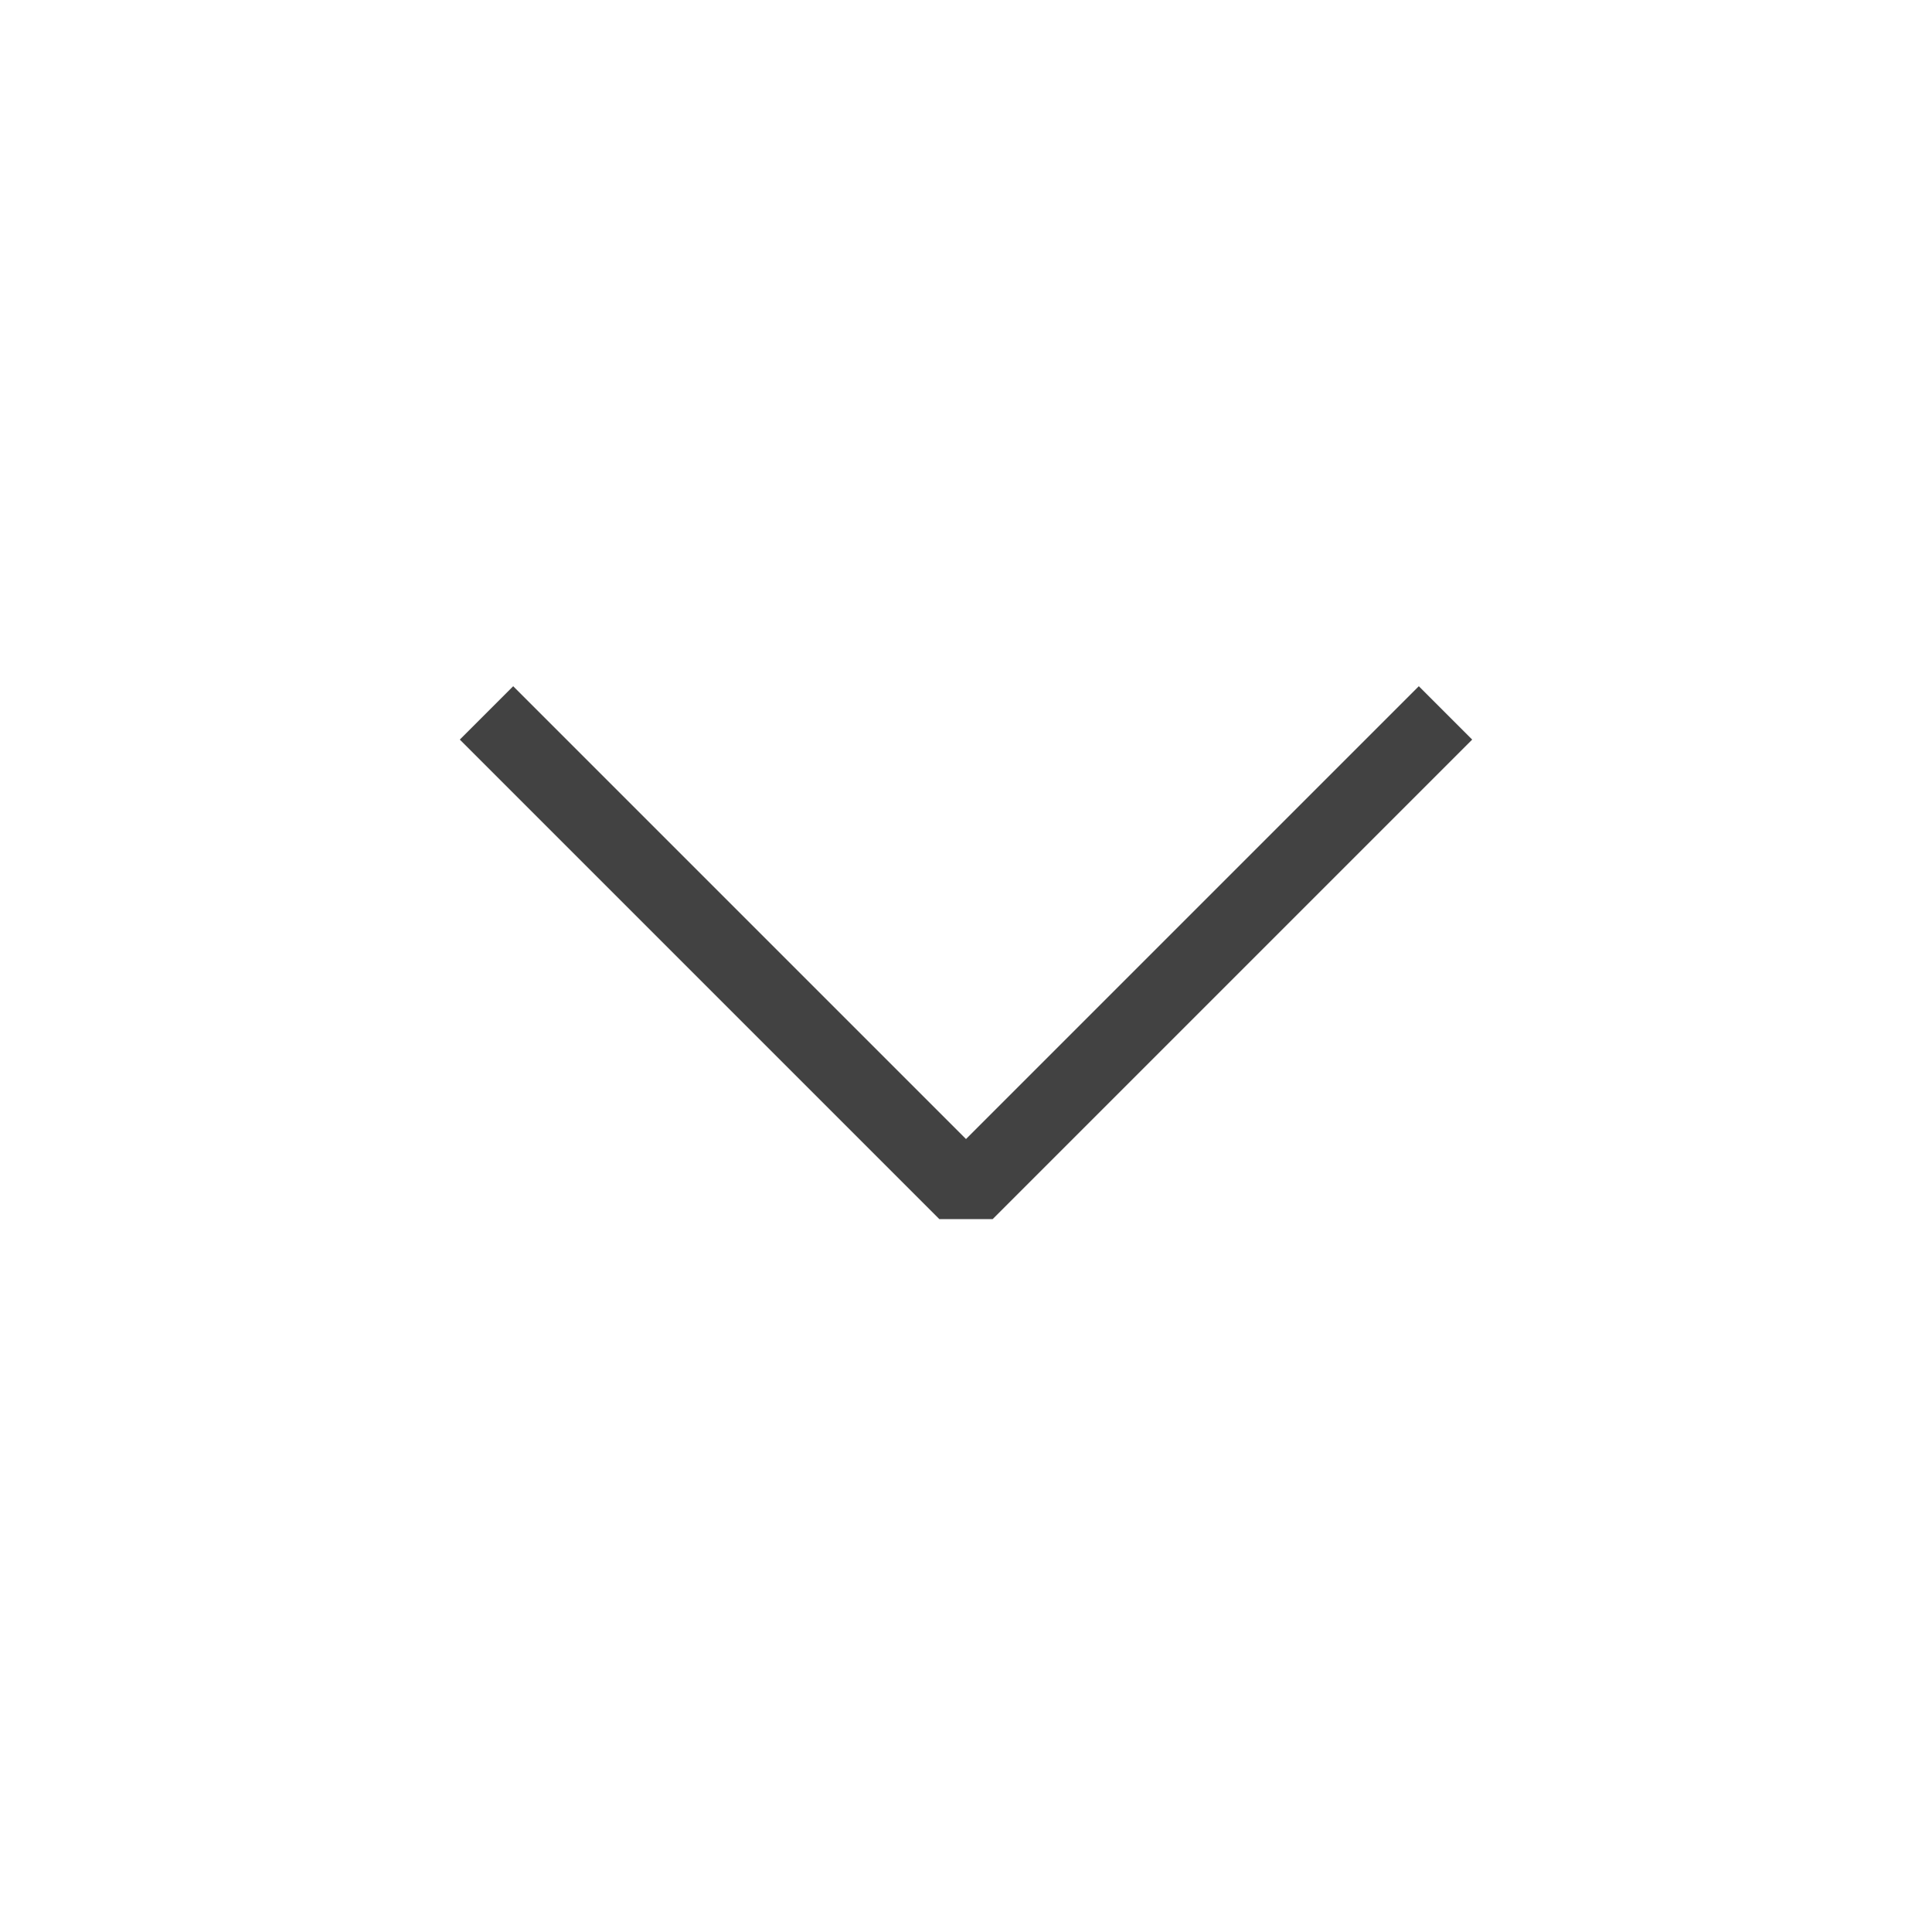
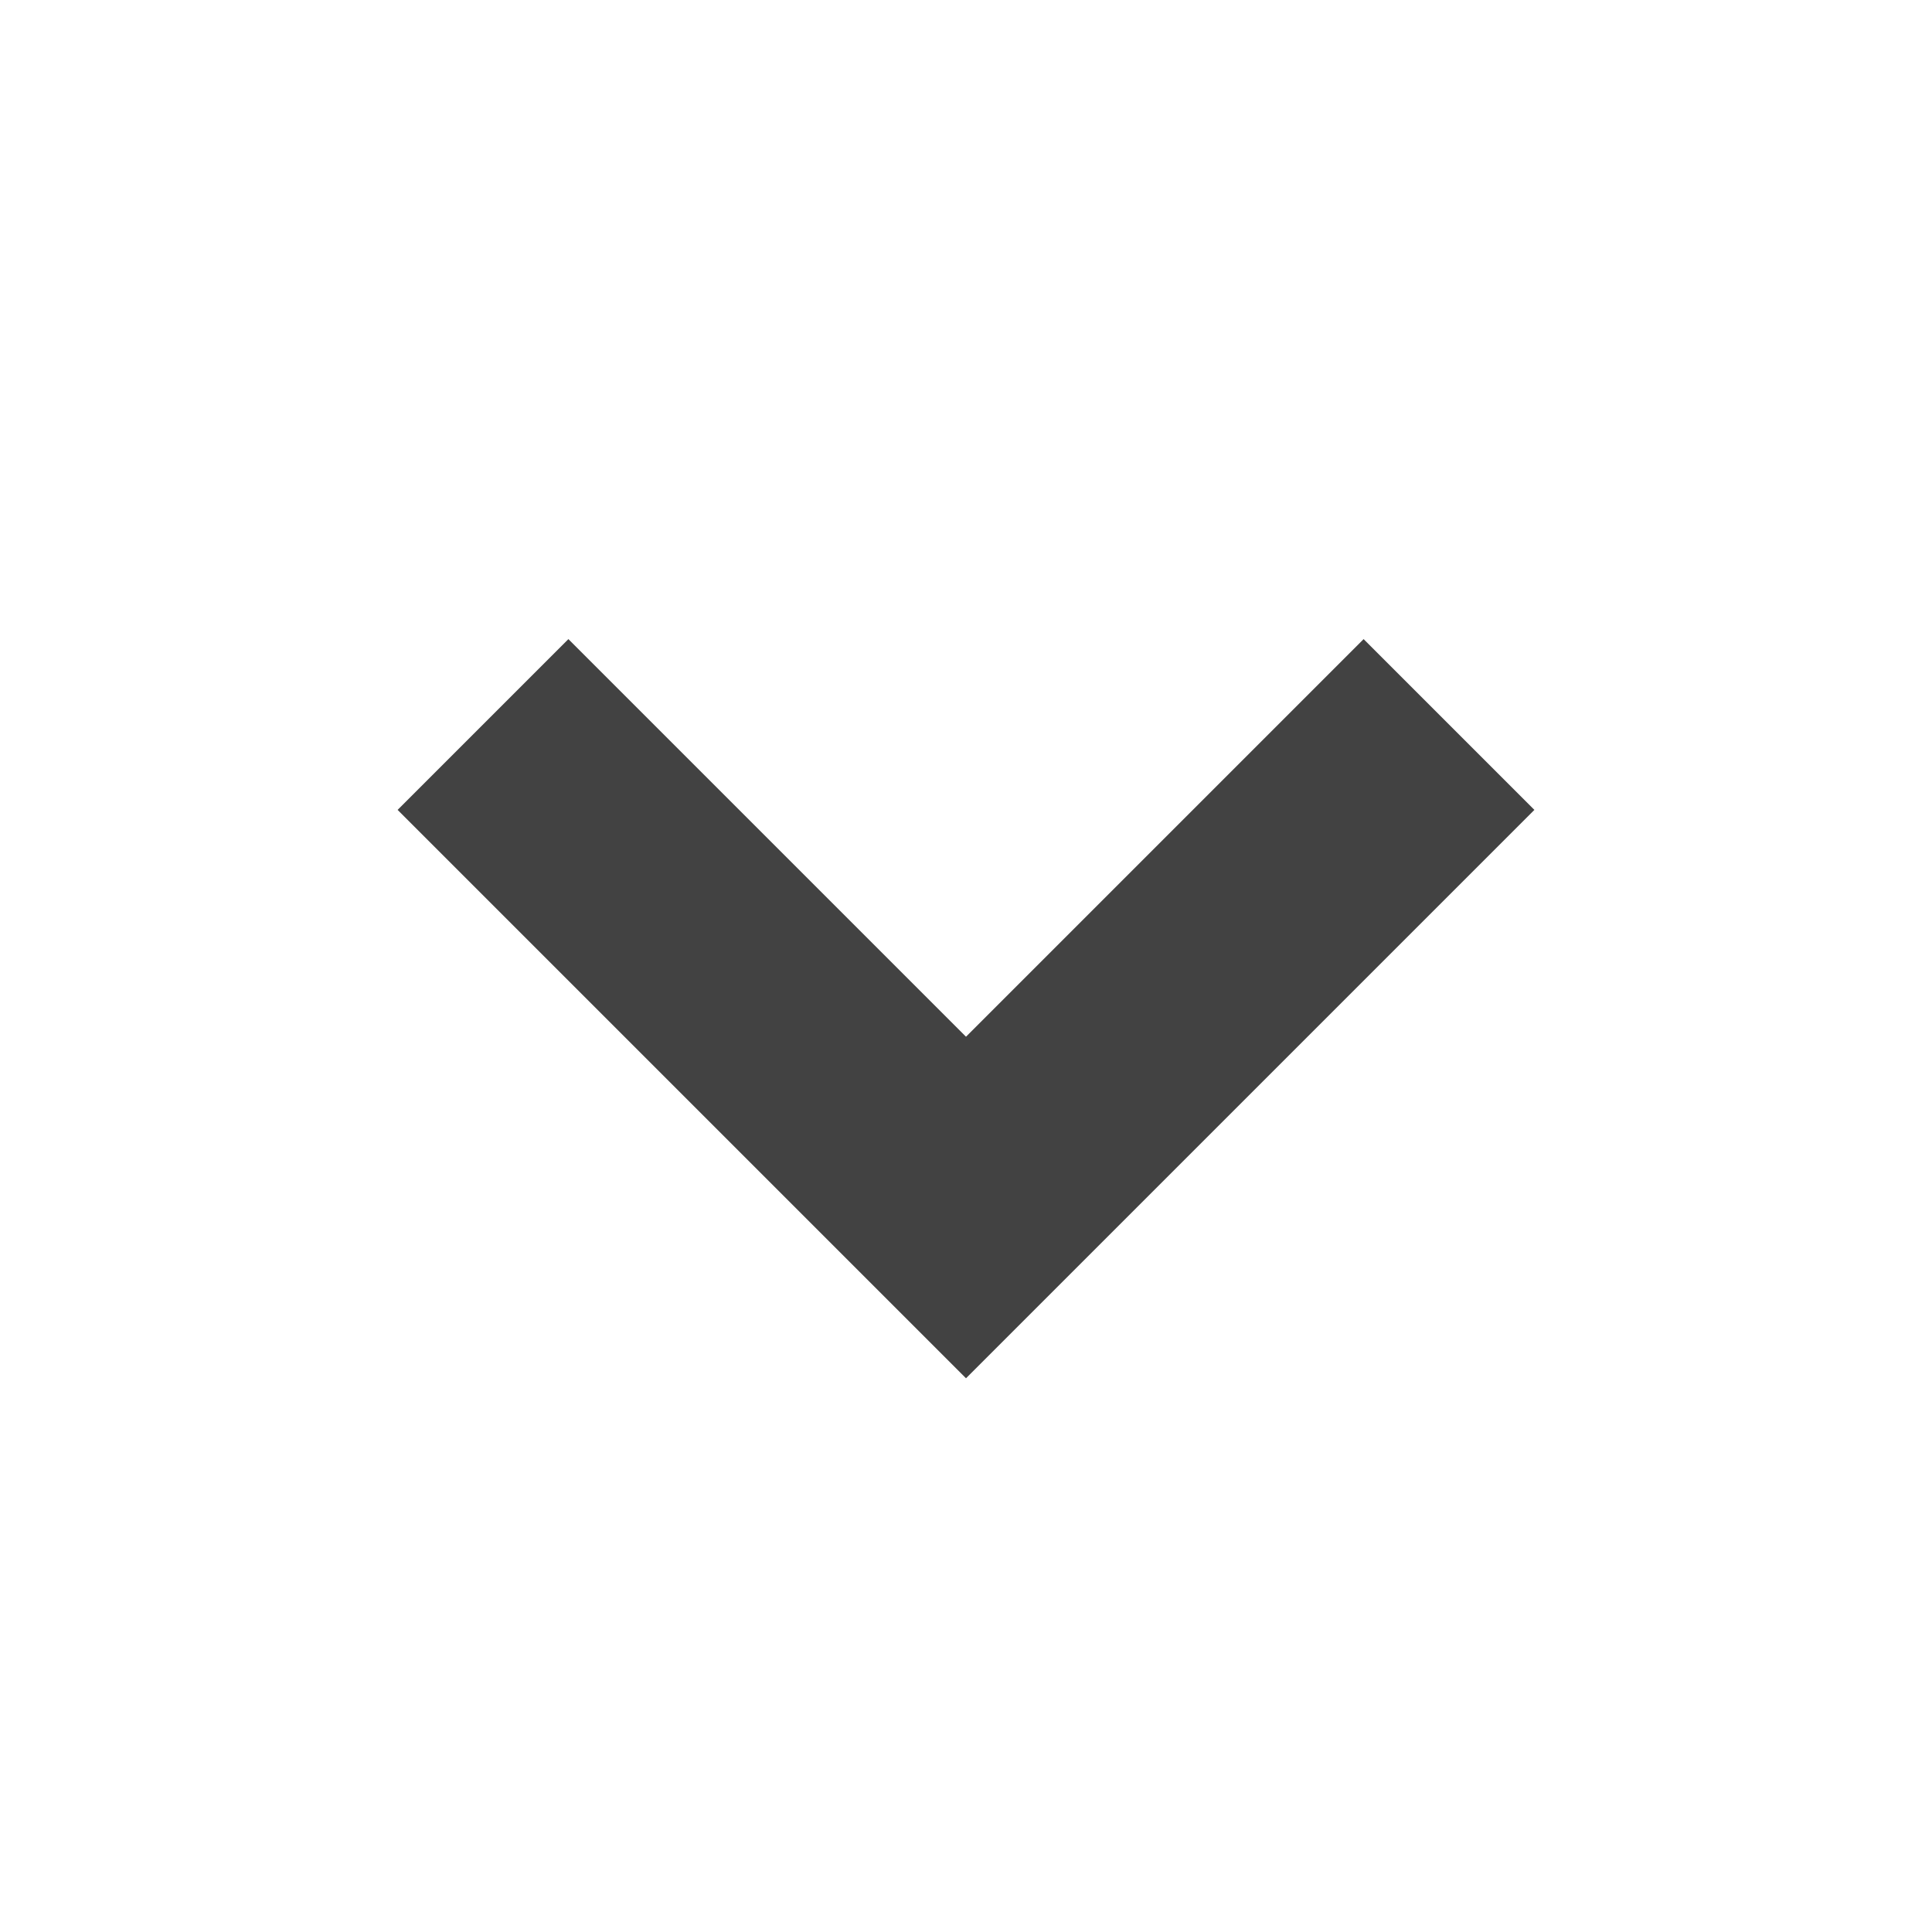
<svg xmlns="http://www.w3.org/2000/svg" width="16" height="16" viewBox="0 0 16 16" fill="none">
-   <path d="M11.75 5.683L12.192 6.125L8.221 10.096H7.779L3.808 6.125L4.25 5.683L8 9.433L11.75 5.683Z" fill="#424242" />
+   <path d="M4 6L8 10L10 8L12 6" stroke="#424242" stroke-width="2" />
</svg>
